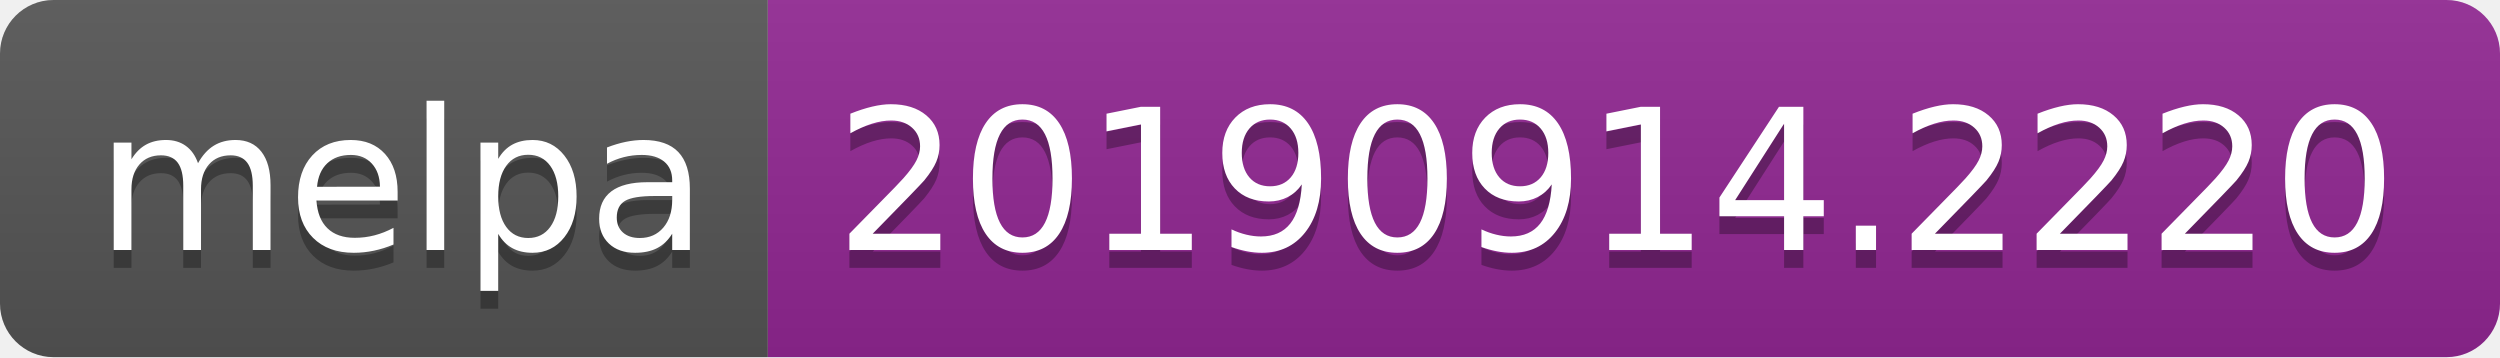
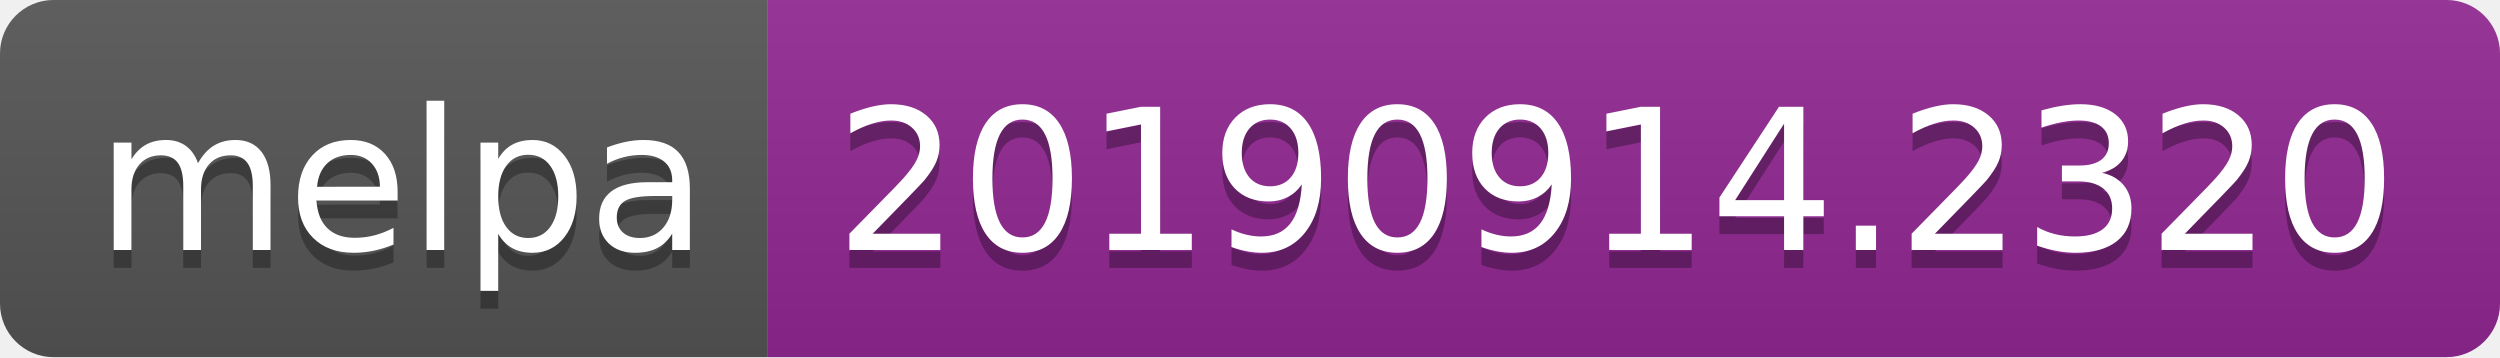
<svg xmlns="http://www.w3.org/2000/svg" width="140" height="20">
  <linearGradient id="b" x2="0" y2="100%">
    <stop offset="0" stop-color="#bbb" stop-opacity=".1" />
    <stop offset="1" stop-opacity=".1" />
  </linearGradient>
  <clipPath id="a">
    <rect width="140" height="20" rx="3" fill="#fff" />
  </clipPath>
  <g clip-path="url(#a)">
    <path fill="#555" d="M0 0h43v20H0z" />
    <path fill="#922793" d="M43 0h97v20H43z" />
    <path fill="url(#b)" d="M0 0h140v20H0z" />
  </g>
  <g fill="#fff" text-anchor="middle" font-family="DejaVu Sans,Verdana,Geneva,sans-serif" font-size="110">
    <text x="225" y="150" fill="#010101" fill-opacity=".3" transform="scale(.1)" textLength="330">melpa</text>
    <text x="225" y="140" transform="scale(.1)" textLength="330">melpa</text>
-     <text x="905" y="150" fill="#010101" fill-opacity=".3" transform="scale(.1)" textLength="870">20190914.2220</text>
-     <text x="905" y="140" transform="scale(.1)" textLength="870">20190914.2220</text>
+     <text x="905" y="150" fill="#010101" fill-opacity=".3" transform="scale(.1)" textLength="870">20190914.2320</text>
+     <text x="905" y="140" transform="scale(.1)" textLength="870">20190914.2320</text>
  </g>
</svg>
